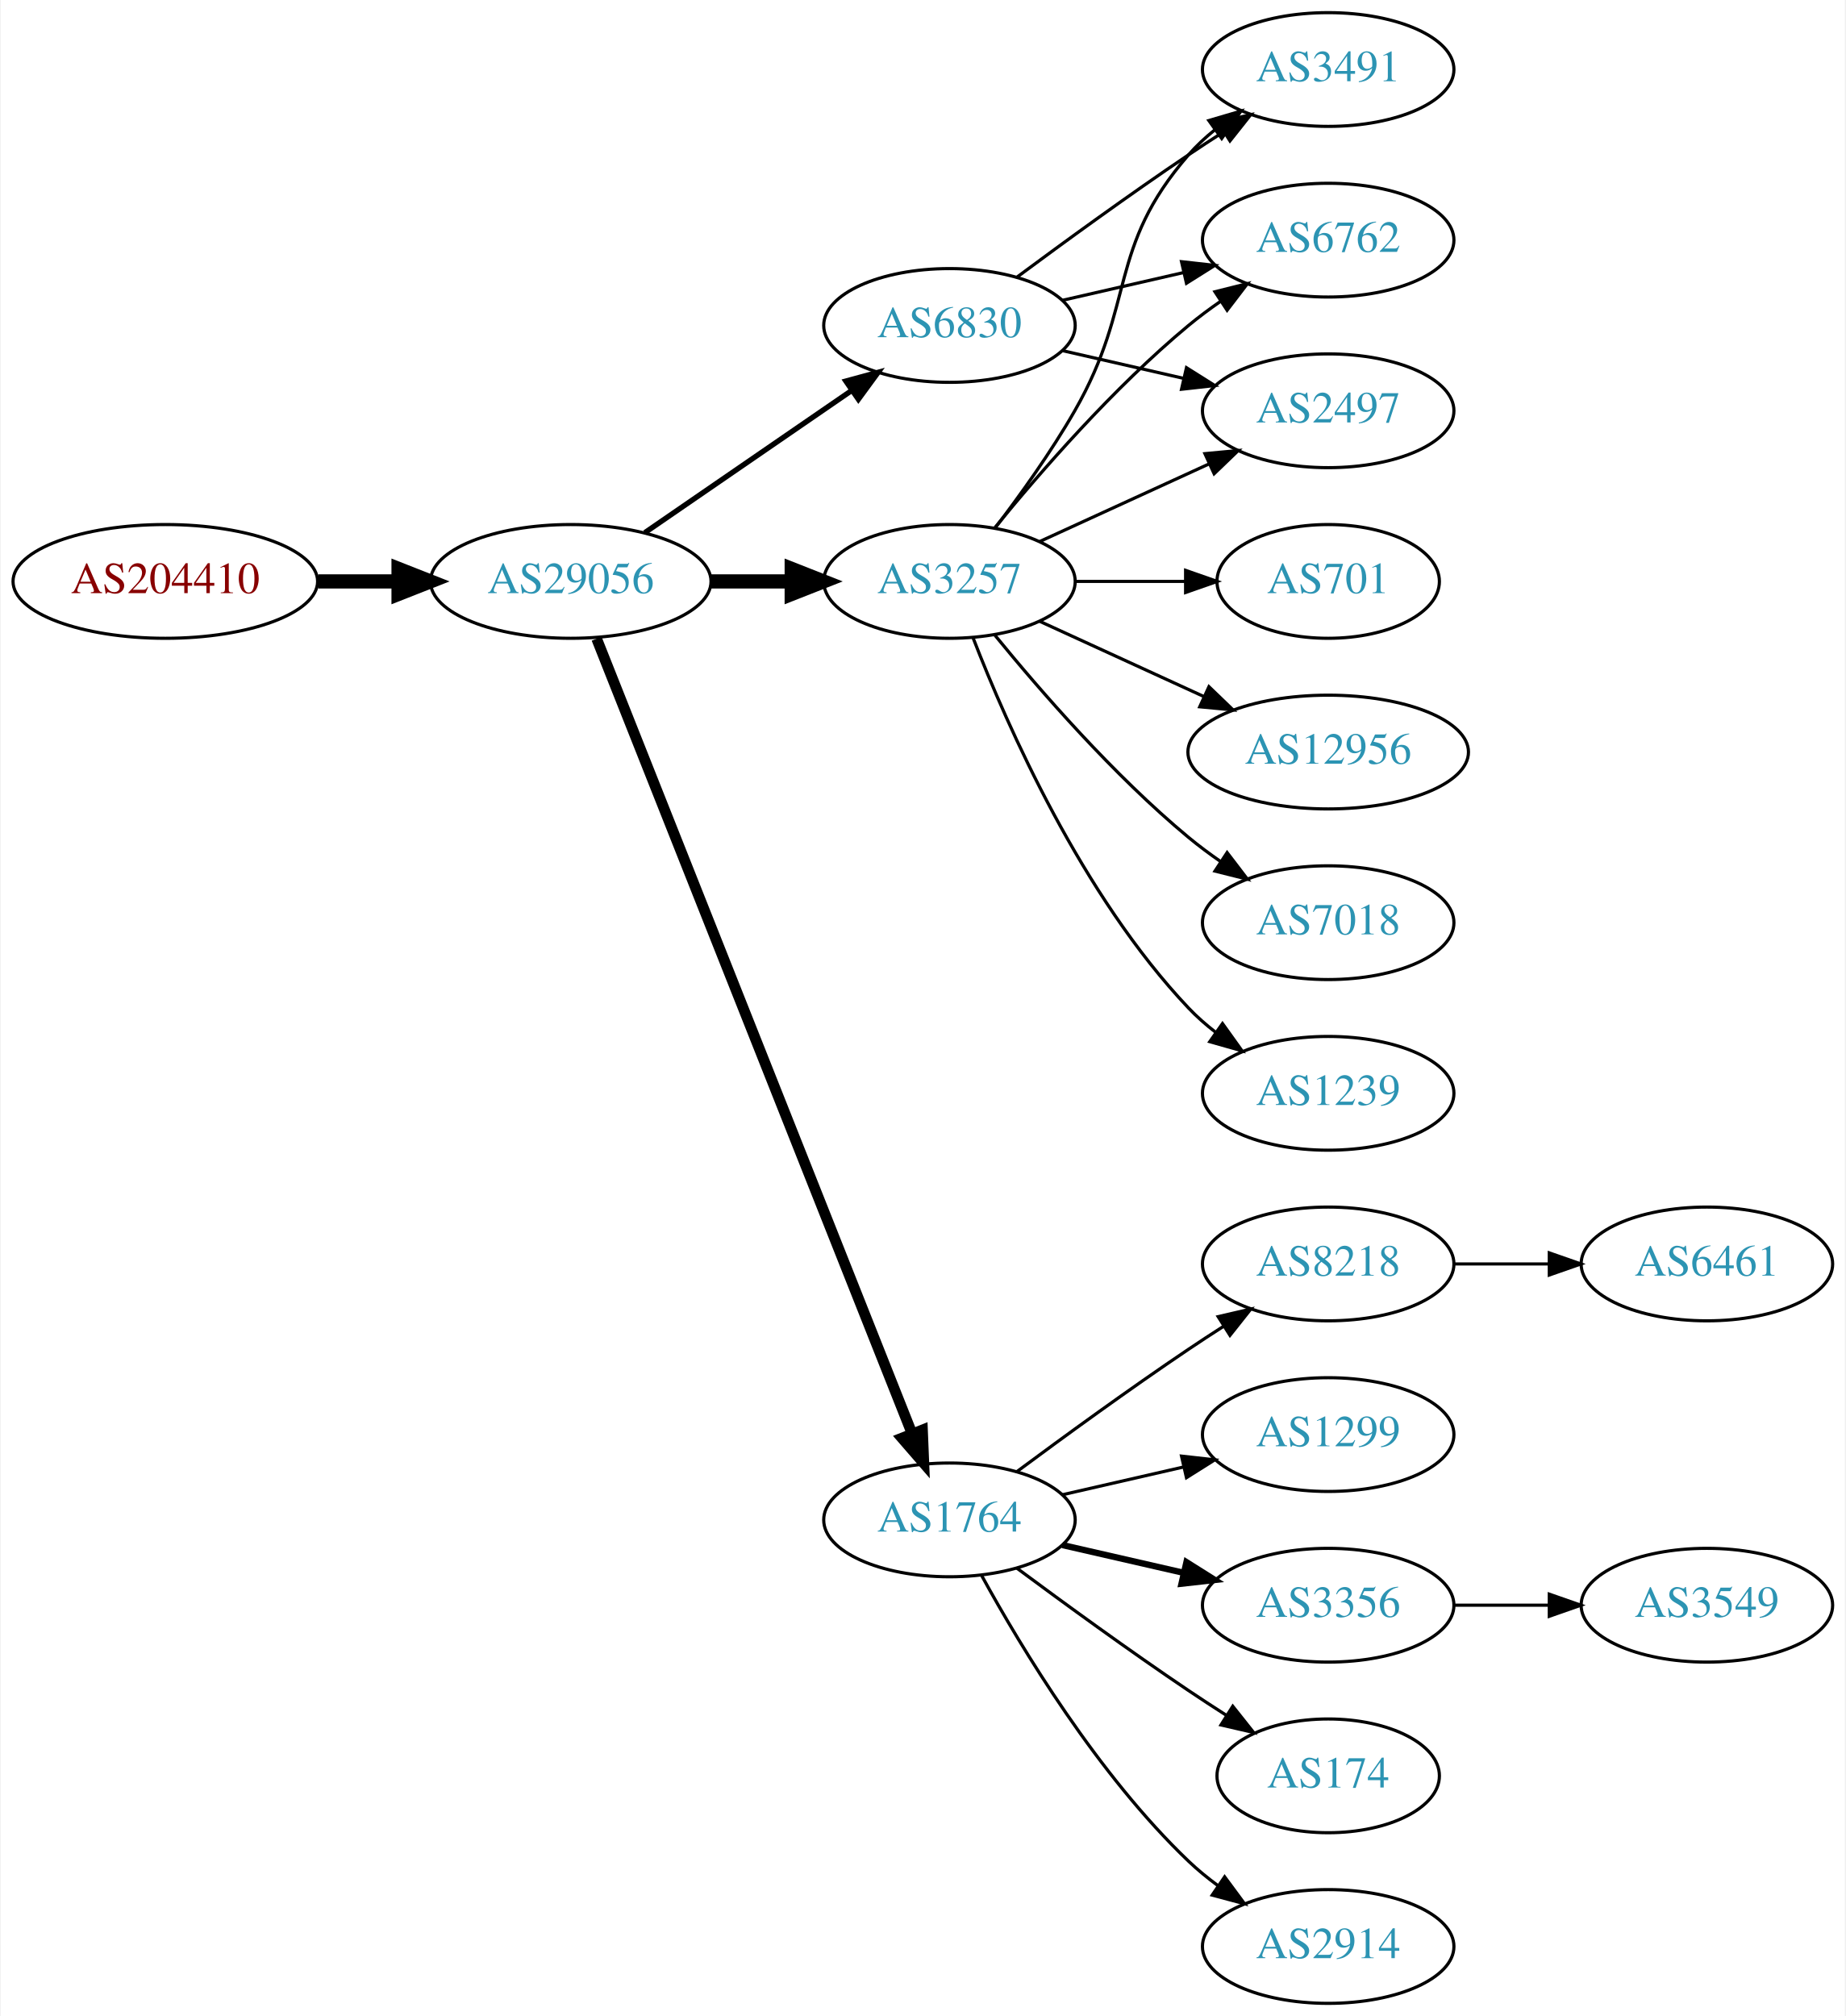
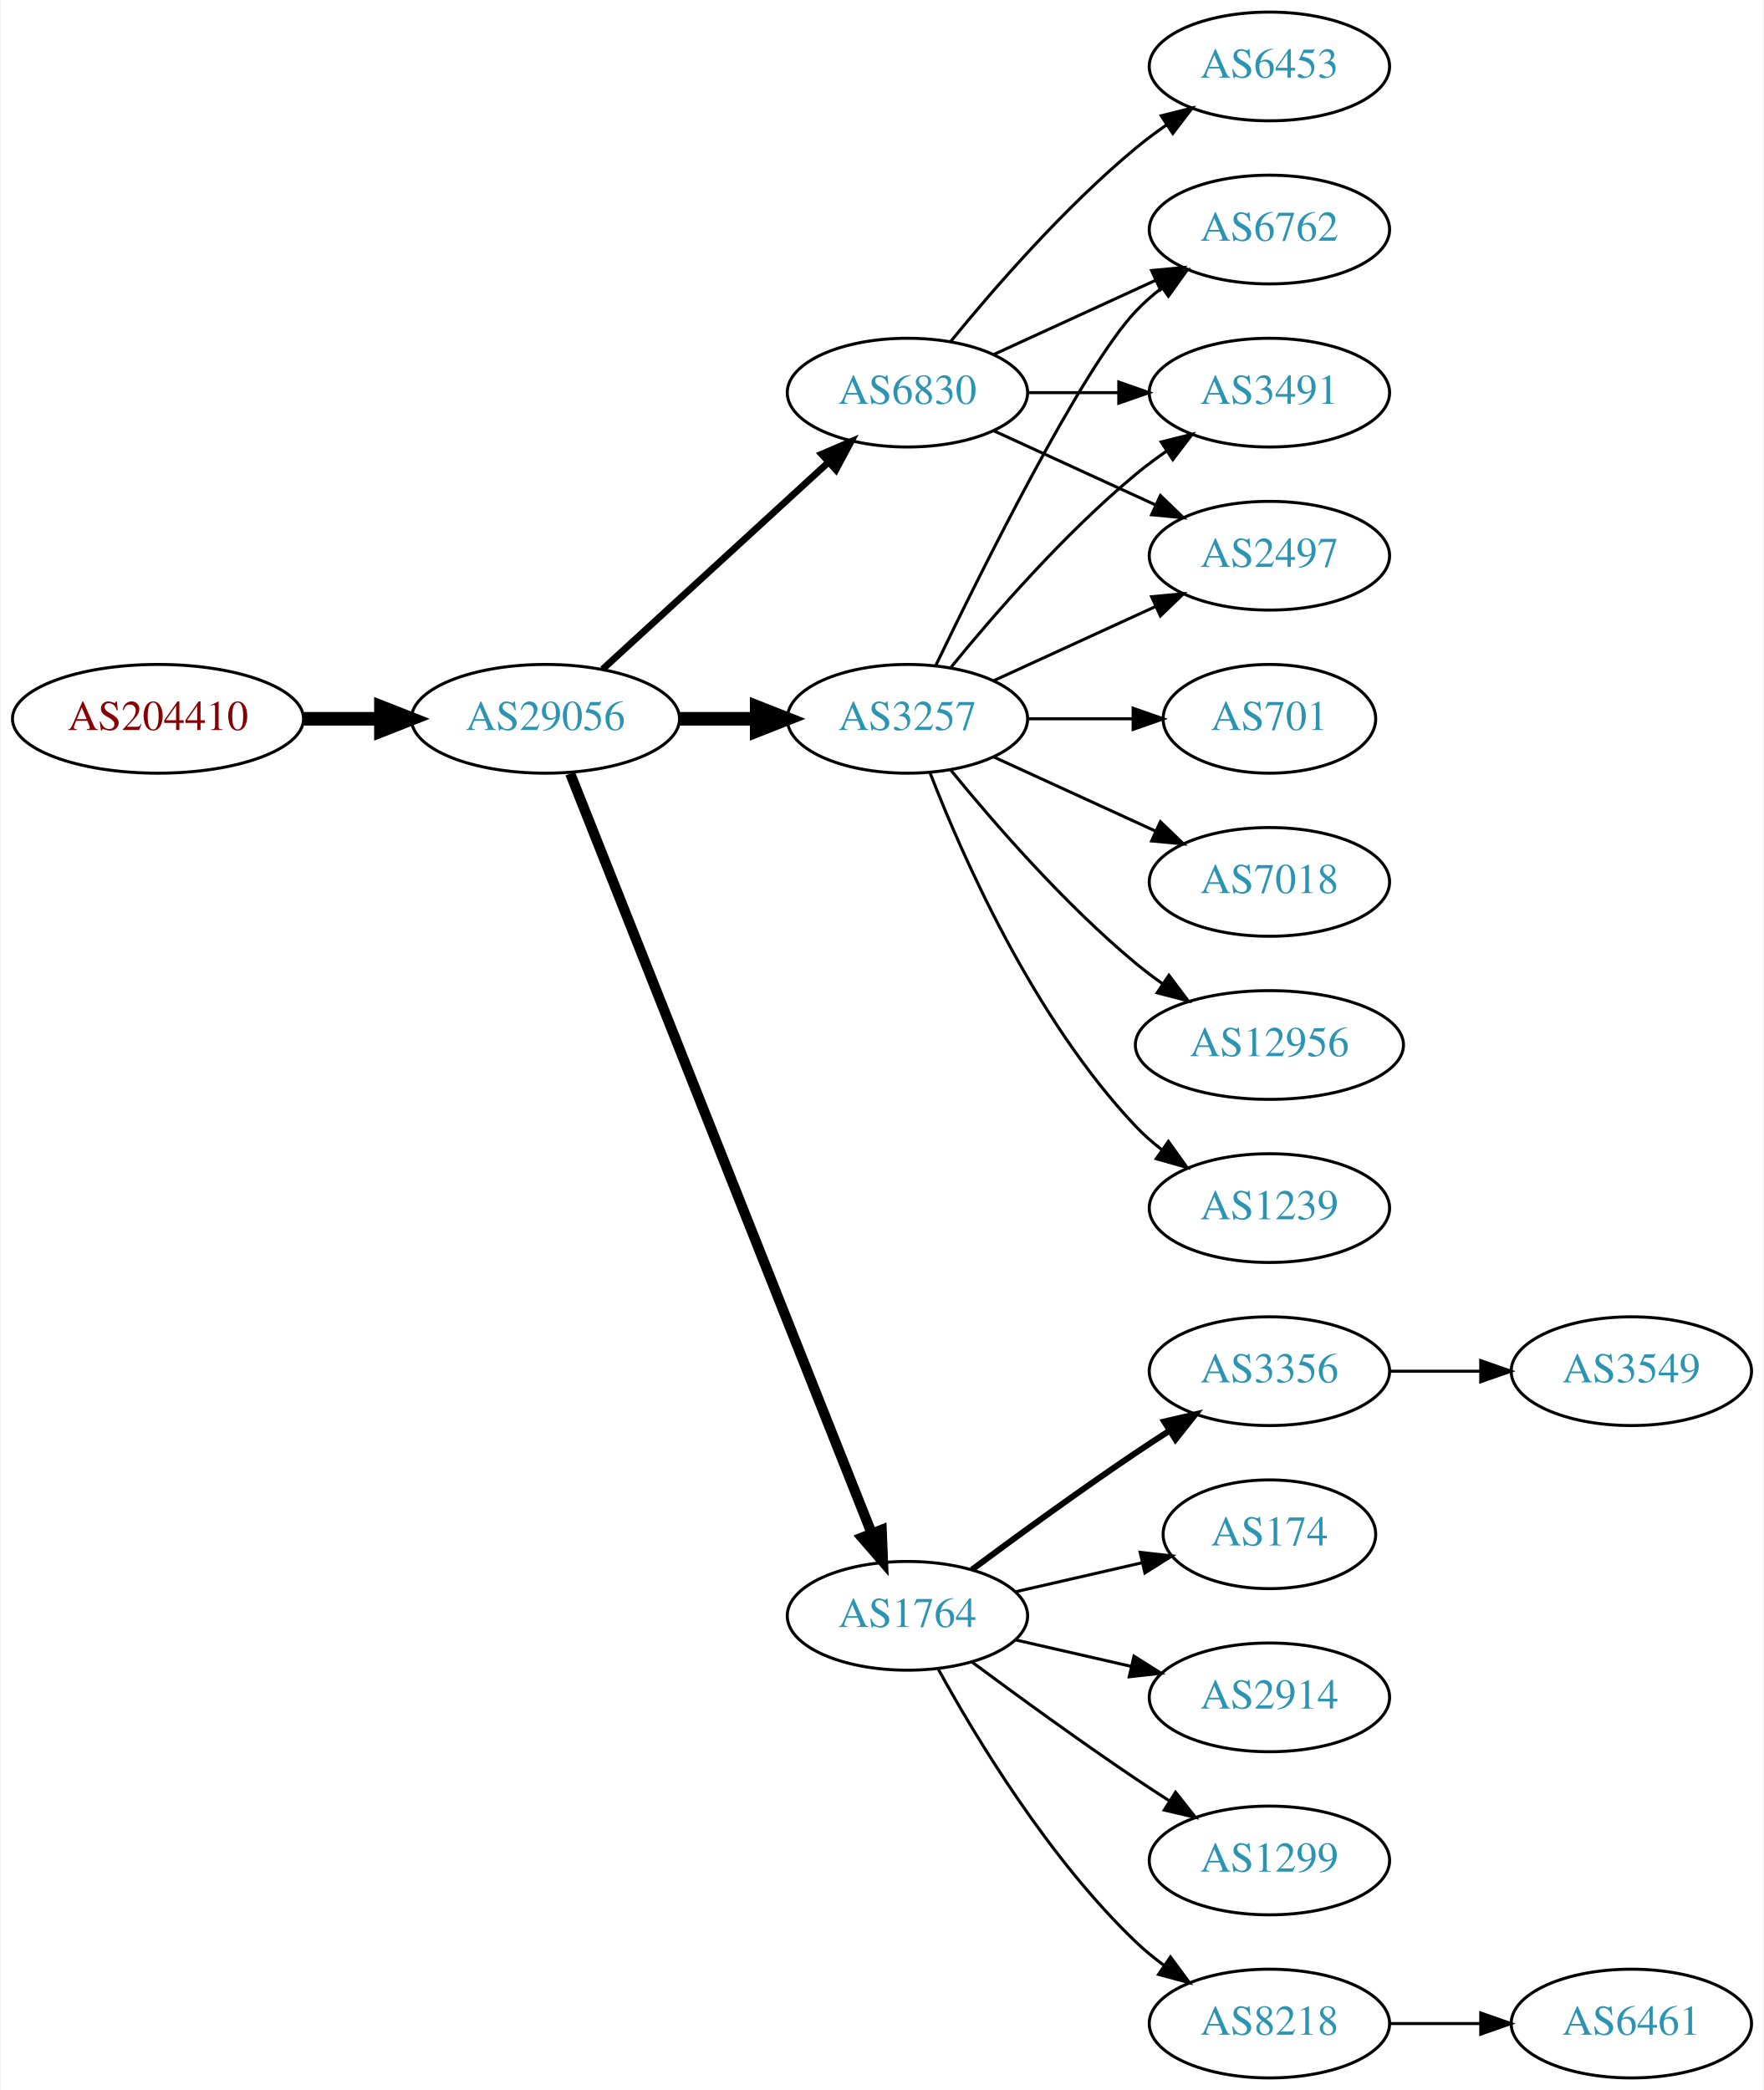
- <svg xmlns="http://www.w3.org/2000/svg" xmlns:xlink="http://www.w3.org/1999/xlink" width="584pt" height="638pt" viewBox="0.00 0.00 583.56 638.00">
-   <g id="graph0" class="graph" transform="scale(1 1) rotate(0) translate(4 634)">
-     <polygon fill="white" stroke="none" points="-4,4 -4,-634 579.562,-634 579.562,4 -4,4" />
+ <svg xmlns="http://www.w3.org/2000/svg" xmlns:xlink="http://www.w3.org/1999/xlink" width="584pt" height="692pt" viewBox="0.00 0.00 583.56 692.00">
+   <g id="graph0" class="graph" transform="scale(1 1) rotate(0) translate(4 688)">
+     <polygon fill="white" stroke="none" points="-4,4 -4,-688 579.562,-688 579.562,4 -4,4" />
    <g id="node1" class="node">
      <g id="a_node1">
        <a xlink:href="/asn/204410" xlink:title="AS204410 ~ Feistritzwerke-STEWEAG GmbH [AT]">
          <ellipse fill="#ffffff" stroke="black" cx="48.096" cy="-450" rx="48.192" ry="18" />
          <text text-anchor="middle" x="48.096" y="-446.3" font-family="Times,serif" font-size="14.00" fill="#880000">AS204410</text>
        </a>
      </g>
    </g>
    <g id="node2" class="node">
      <g id="a_node2">
        <a xlink:href="/asn/29056" xlink:title="AS29056 ~ Citycom Telekommunikation GmbH [AT]">
          <ellipse fill="#ffffff" stroke="black" cx="176.388" cy="-450" rx="44.393" ry="18" />
          <text text-anchor="middle" x="176.388" y="-446.3" font-family="Times,serif" font-size="14.00" fill="#2c94b3">AS29056</text>
        </a>
      </g>
    </g>
    <g id="edge1" class="edge">
      <path fill="none" stroke="black" stroke-width="4.5" d="M96.481,-450C104.742,-450 113.386,-450 121.799,-450" />
      <polygon fill="black" stroke="black" stroke-width="4.5" points="121.904,-453.938 131.904,-450 121.904,-446.063 121.904,-453.938" />
    </g>
    <g id="node3" class="node">
      <g id="a_node3">
        <a xlink:href="/asn/3257" xlink:title="AS3257 ~ GTT [DE]">
          <ellipse fill="#ffffff" stroke="black" cx="296.23" cy="-450" rx="39.794" ry="18" />
          <text text-anchor="middle" x="296.23" y="-446.3" font-family="Times,serif" font-size="14.00" fill="#2c94b3">AS3257</text>
        </a>
      </g>
    </g>
    <g id="edge2" class="edge">
      <path fill="none" stroke="black" stroke-width="4.5" d="M220.599,-450C228.911,-450 237.674,-450 246.156,-450" />
      <polygon fill="black" stroke="black" stroke-width="4.5" points="246.315,-453.938 256.315,-450 246.315,-446.063 246.315,-453.938" />
    </g>
    <g id="node4" class="node">
      <g id="a_node4">
        <a xlink:href="/asn/1764" xlink:title="AS1764 ~ NEXTLAYER-AS [AT]">
          <ellipse fill="#ffffff" stroke="black" cx="296.23" cy="-153" rx="39.794" ry="18" />
          <text text-anchor="middle" x="296.23" y="-149.3" font-family="Times,serif" font-size="14.00" fill="#2c94b3">AS1764</text>
        </a>
      </g>
    </g>
    <g id="edge3" class="edge">
      <path fill="none" stroke="black" stroke-width="3.375" d="M184.582,-431.868C204.516,-381.627 260.558,-240.385 284.34,-180.447" />
      <polygon fill="black" stroke="black" stroke-width="3.375" points="287.695,-181.48 288.13,-170.894 281.189,-178.899 287.695,-181.48" />
    </g>
    <g id="node5" class="node">
      <g id="a_node5">
        <a xlink:href="/asn/6830" xlink:title="AS6830 ~ LGI-UPC [AT]">
-           <ellipse fill="#ffffff" stroke="black" cx="296.23" cy="-531" rx="39.794" ry="18" />
-           <text text-anchor="middle" x="296.23" y="-527.3" font-family="Times,serif" font-size="14.00" fill="#2c94b3">AS6830</text>
+           <ellipse fill="#ffffff" stroke="black" cx="296.23" cy="-558" rx="39.794" ry="18" />
+           <text text-anchor="middle" x="296.23" y="-554.3" font-family="Times,serif" font-size="14.00" fill="#2c94b3">AS6830</text>
        </a>
      </g>
    </g>
    <g id="edge4" class="edge">
-       <path fill="none" stroke="black" stroke-width="1.688" d="M199.83,-465.426C218.412,-478.198 244.972,-496.455 265.352,-510.463" />
-       <polygon fill="black" stroke="black" stroke-width="1.688" points="263.443,-513.398 273.666,-516.178 267.408,-507.629 263.443,-513.398" />
+       <path fill="none" stroke="black" stroke-width="2.25" d="M195.285,-466.403C215.214,-484.667 247.571,-514.322 270.048,-534.921" />
+       <polygon fill="black" stroke="black" stroke-width="2.25" points="267.813,-537.62 277.55,-541.797 272.543,-532.46 267.813,-537.62" />
    </g>
    <g id="node12" class="node">
      <g id="a_node12">
-         <a xlink:href="/asn/3491" xlink:title="AS3491 ~ PCCW Global, Inc. [US]">
+         <a xlink:href="/asn/6762" xlink:title="AS6762 ~ TELECOM ITALIA SPARKLE S.p.A. [IT]">
          <ellipse fill="#ffffff" stroke="black" cx="416.073" cy="-612" rx="39.794" ry="18" />
-           <text text-anchor="middle" x="416.073" y="-608.3" font-family="Times,serif" font-size="14.00" fill="#2c94b3">AS3491</text>
-         </a>
-       </g>
-     </g>
-     <g id="edge19" class="edge">
-       <path fill="none" stroke="black" d="M310.691,-466.913C318.584,-477.27 328.434,-490.992 335.877,-504 355.441,-538.194 346.043,-555.258 371.877,-585 374.341,-587.838 377.178,-590.477 380.196,-592.906" />
-       <polygon fill="black" stroke="black" points="378.306,-595.858 388.474,-598.836 382.383,-590.167 378.306,-595.858" />
+           <text text-anchor="middle" x="416.073" y="-608.3" font-family="Times,serif" font-size="14.00" fill="#2c94b3">AS6762</text>
+         </a>
+       </g>
+     </g>
+     <g id="edge17" class="edge">
+       <path fill="none" stroke="black" d="M305.577,-467.595C321.044,-499.732 354.19,-566.34 371.877,-585 374.462,-587.728 377.38,-590.294 380.448,-592.677" />
+       <polygon fill="black" stroke="black" points="378.602,-595.658 388.797,-598.543 382.627,-589.93 378.602,-595.658" />
    </g>
    <g id="node13" class="node">
      <g id="a_node13">
-         <a xlink:href="/asn/6762" xlink:title="AS6762 ~ TELECOM ITALIA SPARKLE S.p.A. [IT]">
+         <a xlink:href="/asn/3491" xlink:title="AS3491 ~ PCCW Global, Inc. [US]">
          <ellipse fill="#ffffff" stroke="black" cx="416.073" cy="-558" rx="39.794" ry="18" />
-           <text text-anchor="middle" x="416.073" y="-554.3" font-family="Times,serif" font-size="14.00" fill="#2c94b3">AS6762</text>
-         </a>
-       </g>
-     </g>
-     <g id="edge18" class="edge">
+           <text text-anchor="middle" x="416.073" y="-554.3" font-family="Times,serif" font-size="14.00" fill="#2c94b3">AS3491</text>
+         </a>
+       </g>
+     </g>
+     <g id="edge22" class="edge">
      <path fill="none" stroke="black" d="M310.649,-467.065C324.764,-484.375 348.178,-511.345 371.877,-531 375.093,-533.668 378.594,-536.27 382.164,-538.741" />
      <polygon fill="black" stroke="black" points="380.242,-541.666 390.52,-544.236 384.088,-535.817 380.242,-541.666" />
    </g>
-     <g id="node14" class="node">
-       <g id="a_node14">
+     <g id="node15" class="node">
+       <g id="a_node15">
        <a xlink:href="/asn/2497" xlink:title="AS2497 ~ Internet Initiative Japan Inc. [JP]">
          <ellipse fill="#ffffff" stroke="black" cx="416.073" cy="-504" rx="39.794" ry="18" />
          <text text-anchor="middle" x="416.073" y="-500.3" font-family="Times,serif" font-size="14.00" fill="#2c94b3">AS2497</text>
        </a>
      </g>
    </g>
-     <g id="edge15" class="edge">
+     <g id="edge18" class="edge">
      <path fill="none" stroke="black" d="M324.859,-462.661C340.816,-469.973 361.087,-479.261 378.369,-487.181" />
      <polygon fill="black" stroke="black" points="377.068,-490.435 387.617,-491.419 379.984,-484.071 377.068,-490.435" />
    </g>
-     <g id="node15" class="node">
-       <g id="a_node15">
+     <g id="node17" class="node">
+       <g id="a_node17">
+         <a xlink:href="/asn/1239" xlink:title="AS1239 ~ Sprint [US]">
+           <ellipse fill="#ffffff" stroke="black" cx="416.073" cy="-288" rx="39.794" ry="18" />
+           <text text-anchor="middle" x="416.073" y="-284.3" font-family="Times,serif" font-size="14.00" fill="#2c94b3">AS1239</text>
+         </a>
+       </g>
+     </g>
+     <g id="edge16" class="edge">
+       <path fill="none" stroke="black" d="M303.753,-432.006C314.504,-404.272 338.161,-350.571 371.877,-315 374.462,-312.272 377.38,-309.706 380.448,-307.323" />
+       <polygon fill="black" stroke="black" points="382.627,-310.07 388.797,-301.457 378.602,-304.342 382.627,-310.07" />
+     </g>
+     <g id="node18" class="node">
+       <g id="a_node18">
        <a xlink:href="/asn/701" xlink:title="AS701 ~ UUNET [US]">
          <ellipse fill="#ffffff" stroke="black" cx="416.073" cy="-450" rx="35.194" ry="18" />
          <text text-anchor="middle" x="416.073" y="-446.3" font-family="Times,serif" font-size="14.00" fill="#2c94b3">AS701</text>
        </a>
      </g>
    </g>
-     <g id="edge14" class="edge">
+     <g id="edge19" class="edge">
      <path fill="none" stroke="black" d="M336.143,-450C347.23,-450 359.389,-450 370.771,-450" />
      <polygon fill="black" stroke="black" points="370.953,-453.5 380.953,-450 370.953,-446.5 370.953,-453.5" />
    </g>
-     <g id="node16" class="node">
-       <g id="a_node16">
+     <g id="node19" class="node">
+       <g id="a_node19">
+         <a xlink:href="/asn/7018" xlink:title="AS7018 ~ AT&amp;T Services, Inc. [US]">
+           <ellipse fill="#ffffff" stroke="black" cx="416.073" cy="-396" rx="39.794" ry="18" />
+           <text text-anchor="middle" x="416.073" y="-392.3" font-family="Times,serif" font-size="14.00" fill="#2c94b3">AS7018</text>
+         </a>
+       </g>
+     </g>
+     <g id="edge20" class="edge">
+       <path fill="none" stroke="black" d="M324.859,-437.339C340.816,-430.027 361.087,-420.739 378.369,-412.819" />
+       <polygon fill="black" stroke="black" points="379.984,-415.929 387.617,-408.581 377.068,-409.565 379.984,-415.929" />
+     </g>
+     <g id="node20" class="node">
+       <g id="a_node20">
        <a xlink:href="/asn/12956" xlink:title="AS12956 ~ TELXIUS [ES]">
-           <ellipse fill="#ffffff" stroke="black" cx="416.073" cy="-396" rx="44.393" ry="18" />
-           <text text-anchor="middle" x="416.073" y="-392.3" font-family="Times,serif" font-size="14.00" fill="#2c94b3">AS12956</text>
-         </a>
-       </g>
-     </g>
-     <g id="edge16" class="edge">
-       <path fill="none" stroke="black" d="M324.859,-437.339C340.357,-430.238 359.923,-421.272 376.87,-413.506" />
-       <polygon fill="black" stroke="black" points="378.34,-416.683 385.973,-409.335 375.424,-410.319 378.34,-416.683" />
-     </g>
-     <g id="node17" class="node">
-       <g id="a_node17">
-         <a xlink:href="/asn/7018" xlink:title="AS7018 ~ AT&amp;T Services, Inc. [US]">
-           <ellipse fill="#ffffff" stroke="black" cx="416.073" cy="-342" rx="39.794" ry="18" />
-           <text text-anchor="middle" x="416.073" y="-338.3" font-family="Times,serif" font-size="14.00" fill="#2c94b3">AS7018</text>
-         </a>
-       </g>
-     </g>
-     <g id="edge17" class="edge">
-       <path fill="none" stroke="black" d="M310.649,-432.935C324.764,-415.625 348.178,-388.655 371.877,-369 375.093,-366.332 378.594,-363.73 382.164,-361.259" />
-       <polygon fill="black" stroke="black" points="384.088,-364.183 390.52,-355.764 380.242,-358.334 384.088,-364.183" />
-     </g>
-     <g id="node18" class="node">
-       <g id="a_node18">
-         <a xlink:href="/asn/1239" xlink:title="AS1239 ~ Sprint [US]">
-           <ellipse fill="#ffffff" stroke="black" cx="416.073" cy="-288" rx="39.794" ry="18" />
-           <text text-anchor="middle" x="416.073" y="-284.3" font-family="Times,serif" font-size="14.00" fill="#2c94b3">AS1239</text>
-         </a>
-       </g>
-     </g>
-     <g id="edge20" class="edge">
-       <path fill="none" stroke="black" d="M303.753,-432.006C314.504,-404.272 338.161,-350.571 371.877,-315 374.462,-312.272 377.38,-309.706 380.448,-307.323" />
-       <polygon fill="black" stroke="black" points="382.627,-310.07 388.797,-301.457 378.602,-304.342 382.627,-310.07" />
+           <ellipse fill="#ffffff" stroke="black" cx="416.073" cy="-342" rx="44.393" ry="18" />
+           <text text-anchor="middle" x="416.073" y="-338.3" font-family="Times,serif" font-size="14.00" fill="#2c94b3">AS12956</text>
+         </a>
+       </g>
+     </g>
+     <g id="edge21" class="edge">
+       <path fill="none" stroke="black" d="M310.649,-432.935C324.764,-415.625 348.178,-388.655 371.877,-369 374.614,-366.729 377.558,-364.506 380.575,-362.37" />
+       <polygon fill="black" stroke="black" points="382.801,-365.092 389.164,-356.621 378.907,-359.275 382.801,-365.092" />
    </g>
    <g id="node6" class="node">
      <g id="a_node6">
-         <a xlink:href="/asn/1299" xlink:title="AS1299 ~ Telia Carrier [EU]">
-           <ellipse fill="#ffffff" stroke="black" cx="416.073" cy="-180" rx="39.794" ry="18" />
-           <text text-anchor="middle" x="416.073" y="-176.3" font-family="Times,serif" font-size="14.00" fill="#2c94b3">AS1299</text>
+         <a xlink:href="/asn/8218" xlink:title="AS8218 ~ legacy Neotelecoms [FR]">
+           <ellipse fill="#ffffff" stroke="black" cx="416.073" cy="-18" rx="39.794" ry="18" />
+           <text text-anchor="middle" x="416.073" y="-14.3" font-family="Times,serif" font-size="14.00" fill="#2c94b3">AS8218</text>
        </a>
      </g>
    </g>
    <g id="edge5" class="edge">
-       <path fill="none" stroke="black" d="M331.949,-160.955C343.949,-163.704 357.57,-166.825 370.263,-169.733" />
-       <polygon fill="black" stroke="black" points="369.665,-173.187 380.194,-172.009 371.229,-166.364 369.665,-173.187" />
+       <path fill="none" stroke="black" d="M306.471,-135.287C319.017,-112.439 343.194,-72.389 371.877,-45 374.745,-42.261 377.934,-39.653 381.243,-37.215" />
+       <polygon fill="black" stroke="black" points="383.306,-40.044 389.602,-31.523 379.366,-34.258 383.306,-40.044" />
    </g>
    <g id="node7" class="node">
      <g id="a_node7">
        <a xlink:href="/asn/3356" xlink:title="AS3356 ~ Level 3 Parent, LLC [US]">
-           <ellipse fill="#ffffff" stroke="black" cx="416.073" cy="-126" rx="39.794" ry="18" />
-           <text text-anchor="middle" x="416.073" y="-122.3" font-family="Times,serif" font-size="14.00" fill="#2c94b3">AS3356</text>
+           <ellipse fill="#ffffff" stroke="black" cx="416.073" cy="-234" rx="39.794" ry="18" />
+           <text text-anchor="middle" x="416.073" y="-230.3" font-family="Times,serif" font-size="14.00" fill="#2c94b3">AS3356</text>
        </a>
      </g>
    </g>
    <g id="edge6" class="edge">
-       <path fill="none" stroke="black" stroke-width="2" d="M331.949,-145.045C343.949,-142.296 357.57,-139.175 370.263,-136.267" />
-       <polygon fill="black" stroke="black" stroke-width="2" points="371.229,-139.636 380.194,-133.991 369.665,-132.813 371.229,-139.636" />
+       <path fill="none" stroke="black" stroke-width="2" d="M317.56,-168.277C332.423,-179.304 353.167,-194.407 371.877,-207 375.426,-209.389 379.176,-211.839 382.924,-214.242" />
+       <polygon fill="black" stroke="black" stroke-width="2" points="381.251,-217.325 391.573,-219.712 384.993,-211.409 381.251,-217.325" />
    </g>
    <g id="node8" class="node">
      <g id="a_node8">
        <a xlink:href="/asn/174" xlink:title="AS174 ~ Cogent Communications [US]">
-           <ellipse fill="#ffffff" stroke="black" cx="416.073" cy="-72" rx="35.194" ry="18" />
-           <text text-anchor="middle" x="416.073" y="-68.3" font-family="Times,serif" font-size="14.00" fill="#2c94b3">AS174</text>
+           <ellipse fill="#ffffff" stroke="black" cx="416.073" cy="-180" rx="35.194" ry="18" />
+           <text text-anchor="middle" x="416.073" y="-176.3" font-family="Times,serif" font-size="14.00" fill="#2c94b3">AS174</text>
        </a>
      </g>
    </g>
    <g id="edge7" class="edge">
-       <path fill="none" stroke="black" d="M317.56,-137.723C332.423,-126.696 353.167,-111.593 371.877,-99 375.694,-96.43 379.744,-93.79 383.774,-91.214" />
-       <polygon fill="black" stroke="black" points="385.878,-94.025 392.468,-85.729 382.143,-88.105 385.878,-94.025" />
+       <path fill="none" stroke="black" d="M331.949,-160.955C345.042,-163.955 360.064,-167.396 373.705,-170.522" />
+       <polygon fill="black" stroke="black" points="373.283,-174.016 383.812,-172.838 374.846,-167.193 373.283,-174.016" />
    </g>
    <g id="node9" class="node">
      <g id="a_node9">
        <a xlink:href="/asn/2914" xlink:title="AS2914 ~ NTT America, Inc. [US]">
-           <ellipse fill="#ffffff" stroke="black" cx="416.073" cy="-18" rx="39.794" ry="18" />
-           <text text-anchor="middle" x="416.073" y="-14.3" font-family="Times,serif" font-size="14.00" fill="#2c94b3">AS2914</text>
+           <ellipse fill="#ffffff" stroke="black" cx="416.073" cy="-126" rx="39.794" ry="18" />
+           <text text-anchor="middle" x="416.073" y="-122.3" font-family="Times,serif" font-size="14.00" fill="#2c94b3">AS2914</text>
        </a>
      </g>
    </g>
    <g id="edge8" class="edge">
-       <path fill="none" stroke="black" d="M306.471,-135.287C319.017,-112.439 343.194,-72.389 371.877,-45 374.745,-42.261 377.934,-39.653 381.243,-37.215" />
-       <polygon fill="black" stroke="black" points="383.306,-40.044 389.602,-31.523 379.366,-34.258 383.306,-40.044" />
+       <path fill="none" stroke="black" d="M331.949,-145.045C343.949,-142.296 357.57,-139.175 370.263,-136.267" />
+       <polygon fill="black" stroke="black" points="371.229,-139.636 380.194,-133.991 369.665,-132.813 371.229,-139.636" />
    </g>
    <g id="node10" class="node">
      <g id="a_node10">
-         <a xlink:href="/asn/8218" xlink:title="AS8218 ~ legacy Neotelecoms [FR]">
-           <ellipse fill="#ffffff" stroke="black" cx="416.073" cy="-234" rx="39.794" ry="18" />
-           <text text-anchor="middle" x="416.073" y="-230.3" font-family="Times,serif" font-size="14.00" fill="#2c94b3">AS8218</text>
+         <a xlink:href="/asn/1299" xlink:title="AS1299 ~ Telia Carrier [EU]">
+           <ellipse fill="#ffffff" stroke="black" cx="416.073" cy="-72" rx="39.794" ry="18" />
+           <text text-anchor="middle" x="416.073" y="-68.3" font-family="Times,serif" font-size="14.00" fill="#2c94b3">AS1299</text>
        </a>
      </g>
    </g>
    <g id="edge9" class="edge">
-       <path fill="none" stroke="black" d="M317.56,-168.277C332.423,-179.304 353.167,-194.407 371.877,-207 375.426,-209.389 379.176,-211.839 382.924,-214.242" />
-       <polygon fill="black" stroke="black" points="381.251,-217.325 391.573,-219.712 384.993,-211.409 381.251,-217.325" />
+       <path fill="none" stroke="black" d="M317.56,-137.723C332.423,-126.696 353.167,-111.593 371.877,-99 375.426,-96.611 379.176,-94.161 382.924,-91.758" />
+       <polygon fill="black" stroke="black" points="384.993,-94.591 391.573,-86.288 381.251,-88.675 384.993,-94.591" />
    </g>
    <g id="edge11" class="edge">
-       <path fill="none" stroke="black" d="M317.56,-546.277C332.423,-557.304 353.167,-572.407 371.877,-585 375.426,-587.389 379.176,-589.839 382.924,-592.242" />
-       <polygon fill="black" stroke="black" points="381.251,-595.325 391.573,-597.712 384.993,-589.409 381.251,-595.325" />
+       <path fill="none" stroke="black" d="M324.859,-570.661C340.816,-577.973 361.087,-587.261 378.369,-595.181" />
+       <polygon fill="black" stroke="black" points="377.068,-598.435 387.617,-599.419 379.984,-592.071 377.068,-598.435" />
    </g>
    <g id="edge12" class="edge">
-       <path fill="none" stroke="black" d="M331.949,-538.955C343.949,-541.704 357.57,-544.825 370.263,-547.733" />
-       <polygon fill="black" stroke="black" points="369.665,-551.187 380.194,-550.009 371.229,-544.364 369.665,-551.187" />
+       <path fill="none" stroke="black" d="M336.143,-558C345.696,-558 356.046,-558 366.008,-558" />
+       <polygon fill="black" stroke="black" points="366.201,-561.5 376.201,-558 366.201,-554.5 366.201,-561.5" />
+     </g>
+     <g id="node14" class="node">
+       <g id="a_node14">
+         <a xlink:href="/asn/6453" xlink:title="AS6453 ~ TATA COMMUNICATIONS (AMERICA) INC [US]">
+           <ellipse fill="#ffffff" stroke="black" cx="416.073" cy="-666" rx="39.794" ry="18" />
+           <text text-anchor="middle" x="416.073" y="-662.3" font-family="Times,serif" font-size="14.00" fill="#2c94b3">AS6453</text>
+         </a>
+       </g>
    </g>
    <g id="edge13" class="edge">
-       <path fill="none" stroke="black" d="M331.949,-523.045C343.949,-520.296 357.57,-517.175 370.263,-514.267" />
-       <polygon fill="black" stroke="black" points="371.229,-517.636 380.194,-511.991 369.665,-510.813 371.229,-517.636" />
+       <path fill="none" stroke="black" d="M310.649,-575.065C324.764,-592.375 348.178,-619.345 371.877,-639 375.093,-641.668 378.594,-644.27 382.164,-646.741" />
+       <polygon fill="black" stroke="black" points="380.242,-649.666 390.52,-652.236 384.088,-643.817 380.242,-649.666" />
+     </g>
+     <g id="edge14" class="edge">
+       <path fill="none" stroke="black" d="M324.859,-545.339C340.816,-538.027 361.087,-528.739 378.369,-520.819" />
+       <polygon fill="black" stroke="black" points="379.984,-523.929 387.617,-516.581 377.068,-517.565 379.984,-523.929" />
    </g>
    <g id="node11" class="node">
      <g id="a_node11">
+         <a xlink:href="/asn/6461" xlink:title="AS6461 ~ Zayo Bandwidth [US]">
+           <ellipse fill="#ffffff" stroke="black" cx="535.915" cy="-18" rx="39.794" ry="18" />
+           <text text-anchor="middle" x="535.915" y="-14.3" font-family="Times,serif" font-size="14.00" fill="#2c94b3">AS6461</text>
+         </a>
+       </g>
+     </g>
+     <g id="edge10" class="edge">
+       <path fill="none" stroke="black" d="M455.985,-18C465.539,-18 475.888,-18 485.851,-18" />
+       <polygon fill="black" stroke="black" points="486.043,-21.5 496.043,-18 486.043,-14.5 486.043,-21.5" />
+     </g>
+     <g id="node16" class="node">
+       <g id="a_node16">
        <a xlink:href="/asn/3549" xlink:title="AS3549 ~ Level 3 Parent, LLC [US]">
-           <ellipse fill="#ffffff" stroke="black" cx="535.915" cy="-126" rx="39.794" ry="18" />
-           <text text-anchor="middle" x="535.915" y="-122.3" font-family="Times,serif" font-size="14.00" fill="#2c94b3">AS3549</text>
-         </a>
-       </g>
-     </g>
-     <g id="edge10" class="edge">
-       <path fill="none" stroke="black" d="M455.985,-126C465.539,-126 475.888,-126 485.851,-126" />
-       <polygon fill="black" stroke="black" points="486.043,-129.5 496.043,-126 486.043,-122.5 486.043,-129.5" />
-     </g>
-     <g id="node19" class="node">
-       <g id="a_node19">
-         <a xlink:href="/asn/6461" xlink:title="AS6461 ~ Zayo Bandwidth [US]">
          <ellipse fill="#ffffff" stroke="black" cx="535.915" cy="-234" rx="39.794" ry="18" />
-           <text text-anchor="middle" x="535.915" y="-230.3" font-family="Times,serif" font-size="14.00" fill="#2c94b3">AS6461</text>
-         </a>
-       </g>
-     </g>
-     <g id="edge21" class="edge">
+           <text text-anchor="middle" x="535.915" y="-230.3" font-family="Times,serif" font-size="14.00" fill="#2c94b3">AS3549</text>
+         </a>
+       </g>
+     </g>
+     <g id="edge15" class="edge">
      <path fill="none" stroke="black" d="M455.985,-234C465.539,-234 475.888,-234 485.851,-234" />
      <polygon fill="black" stroke="black" points="486.043,-237.5 496.043,-234 486.043,-230.5 486.043,-237.5" />
    </g>
  </g>
</svg>
